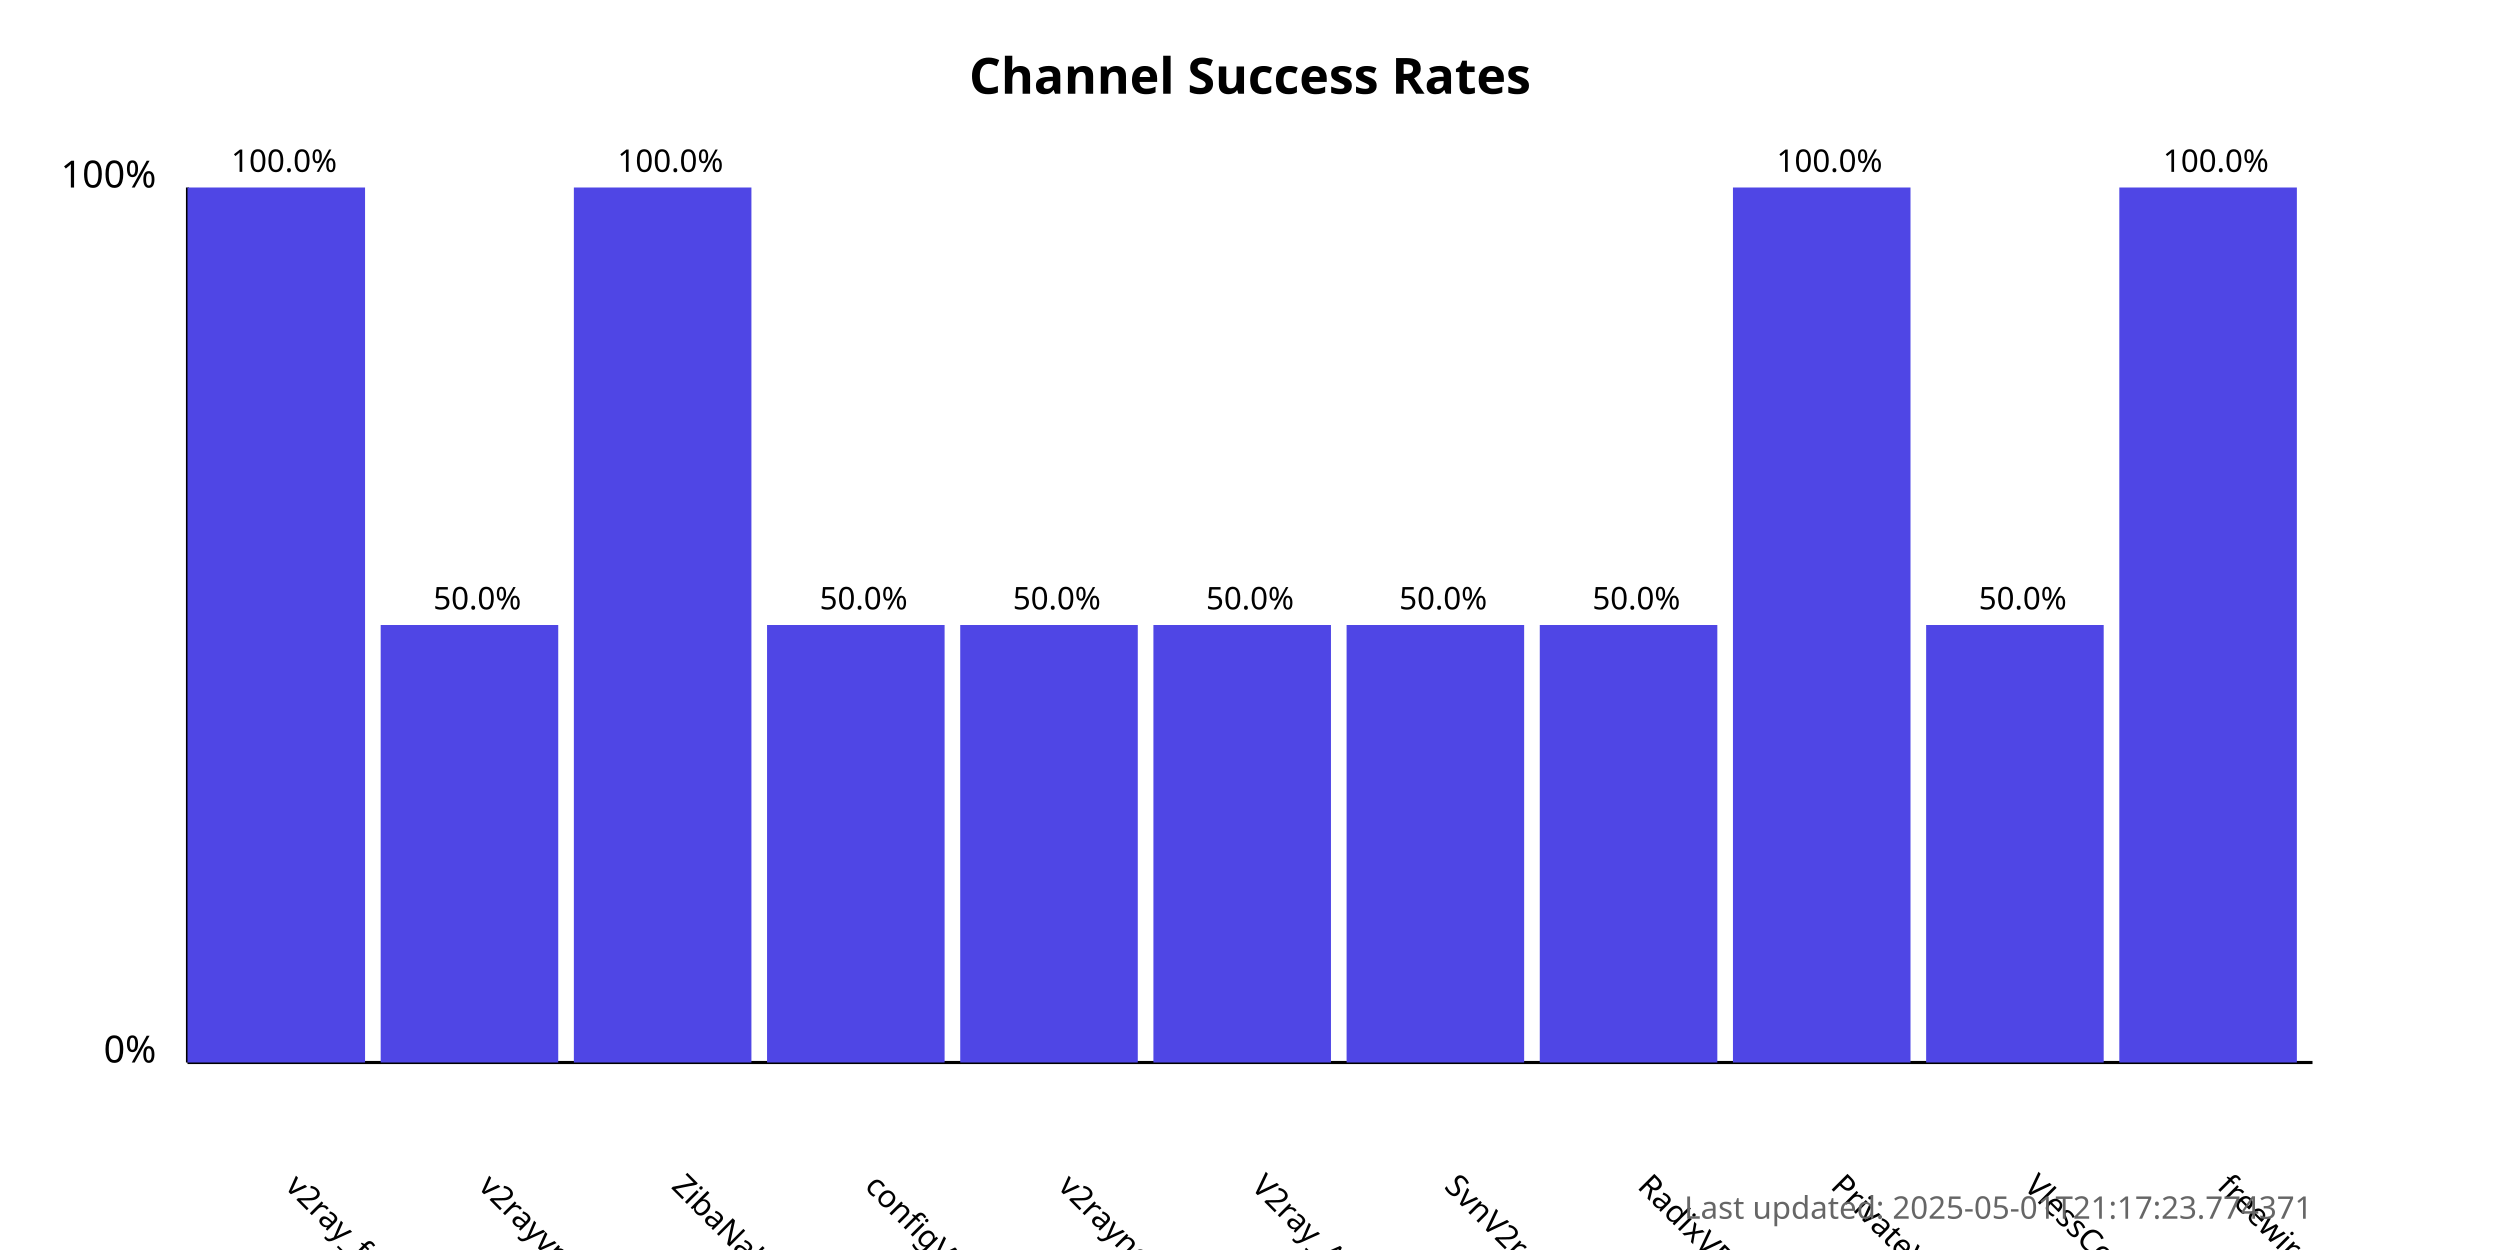
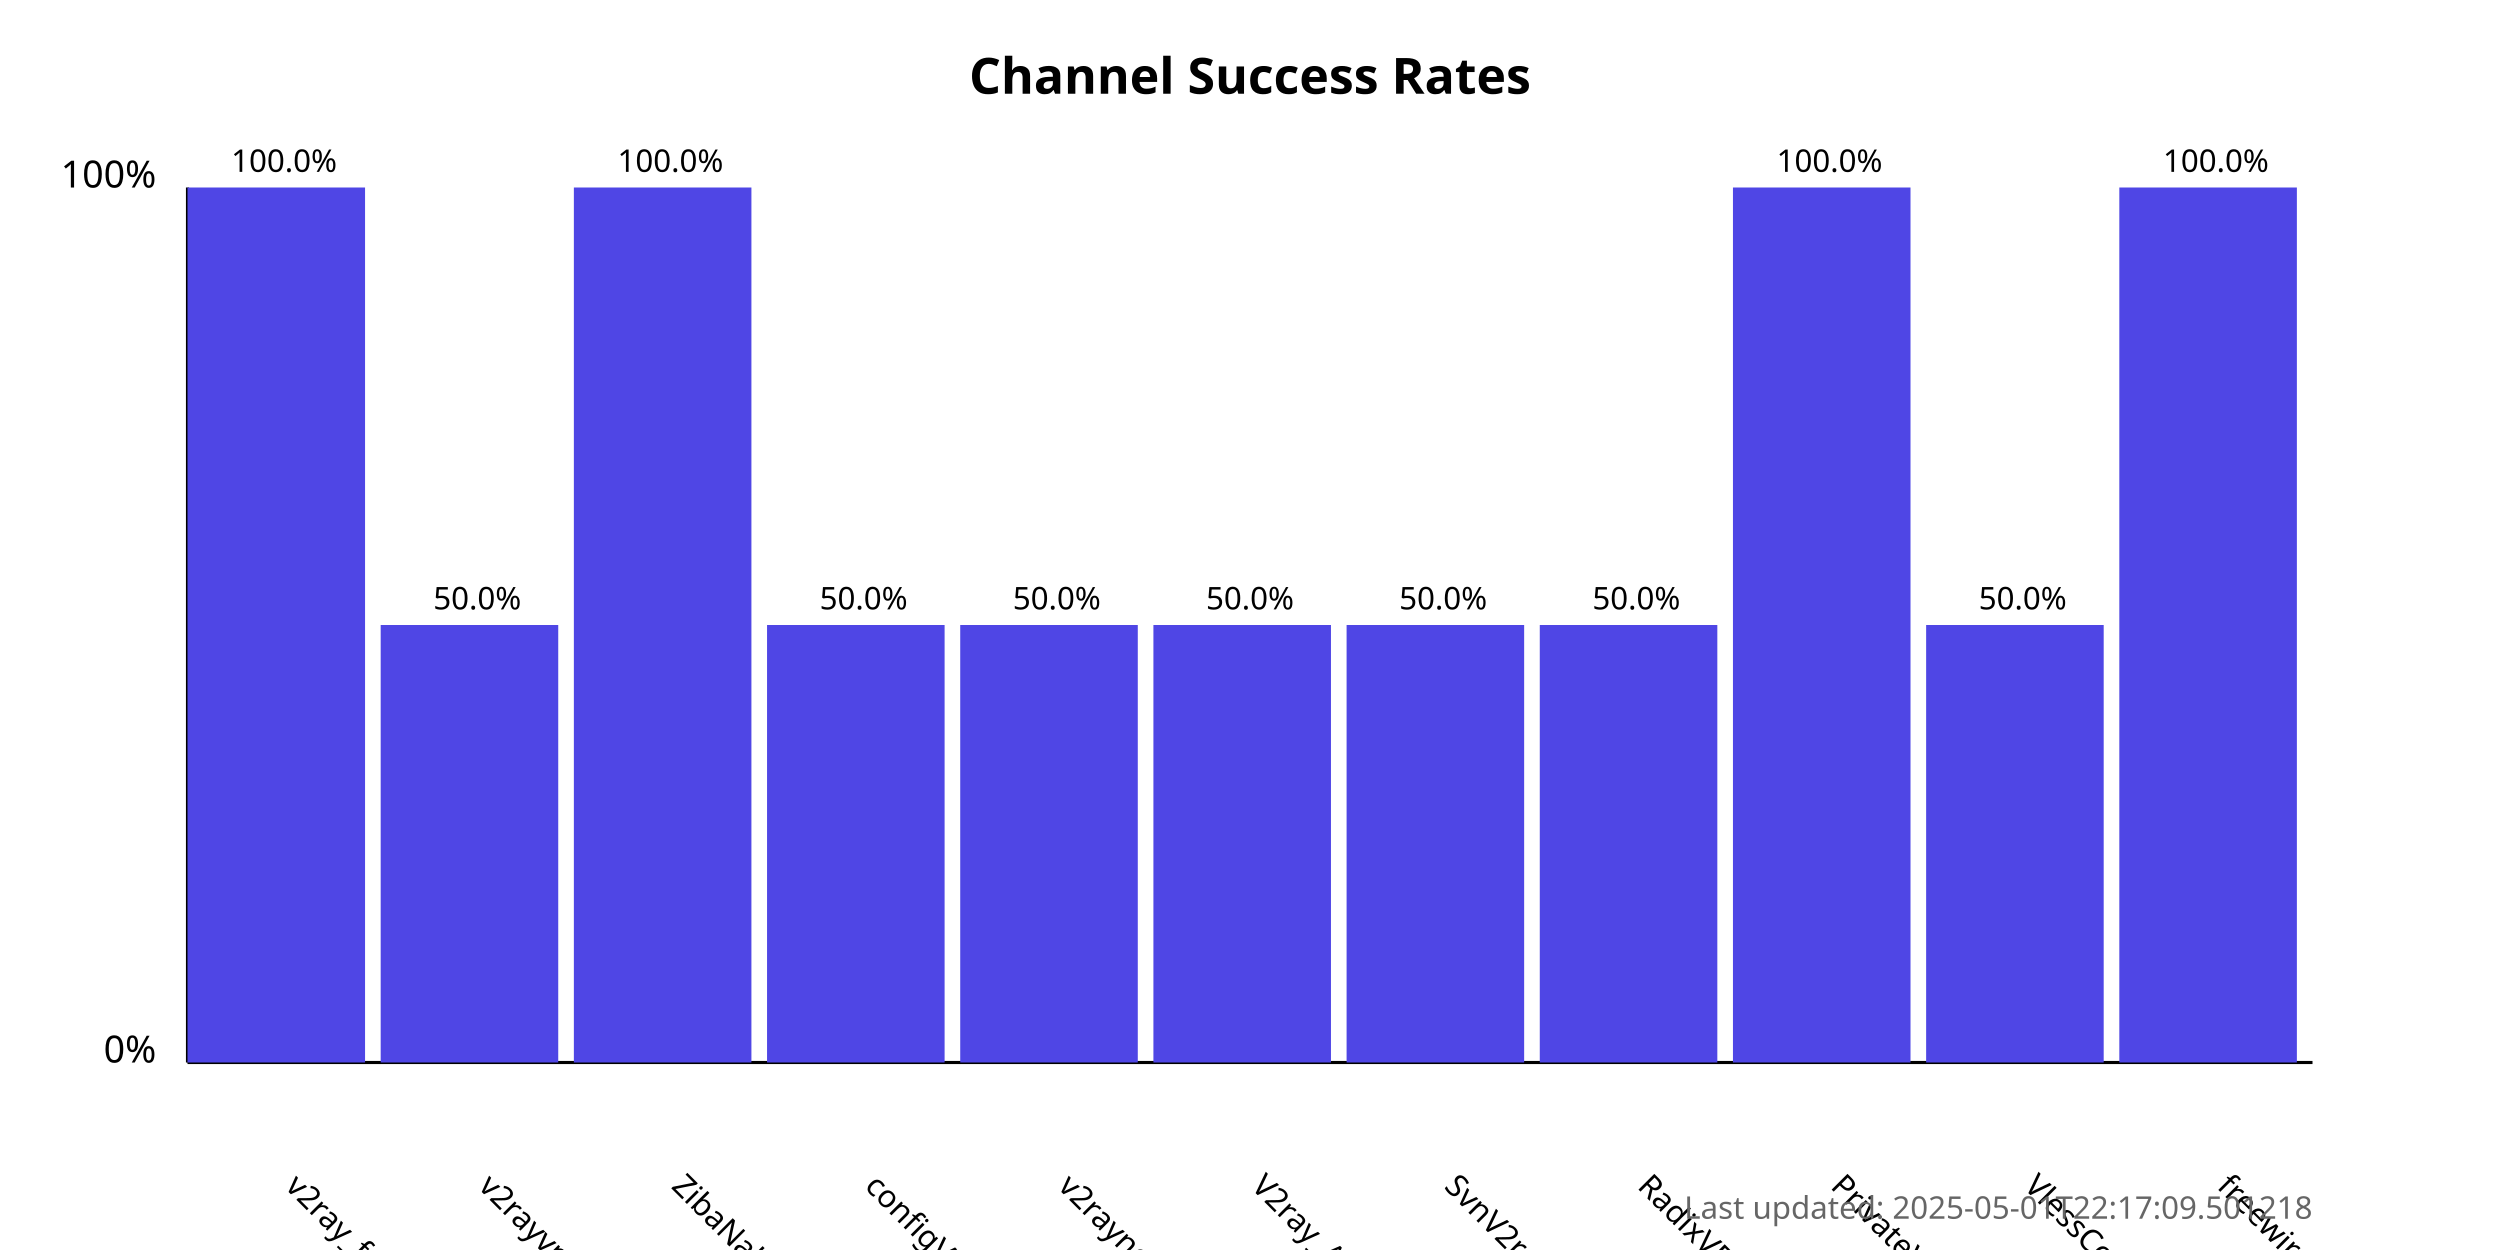
<svg xmlns="http://www.w3.org/2000/svg" width="800" height="400">
  <style>
            .chart-title { font: bold 16px sans-serif; }
            .axis-label { font: 12px sans-serif; }
            .tick-label { font: 10px sans-serif; }
            .bar { fill: #4f46e5; }
            .bar:hover { fill: #6366f1; }
            .timestamp { font: 10px sans-serif; fill: #666; }
        </style>
  <text x="400.0" y="30" text-anchor="middle" class="chart-title">
            Channel Success Rates
        </text>
  <line x1="60" y1="340" x2="60" y2="60" stroke="black" stroke-width="1" />
  <line x1="60" y1="340" x2="740" y2="340" stroke="black" stroke-width="1" />
  <text x="50" y="340" text-anchor="end" class="axis-label">0%</text>
  <text x="50" y="60" text-anchor="end" class="axis-label">100%</text>
  <g>
    <rect x="60" y="60.0" width="56.818" height="280.0" class="bar" />
    <text x="90.909" y="380" transform="rotate(45, 90.90909, 380)" text-anchor="start" class="tick-label">
                v2ray_free_conf
            </text>
    <text x="90.909" y="55.0" text-anchor="middle" class="tick-label">
                100.0%
            </text>
  </g>
  <g>
    <rect x="121.818" y="200.0" width="56.818" height="140.0" class="bar" />
    <text x="152.727" y="380" transform="rotate(45, 152.7273, 380)" text-anchor="start" class="tick-label">
                v2rayvpno
            </text>
    <text x="152.727" y="195.0" text-anchor="middle" class="tick-label">
                50.0%
            </text>
  </g>
  <g>
    <rect x="183.636" y="60.0" width="56.818" height="280.0" class="bar" />
    <text x="214.545" y="380" transform="rotate(45, 214.5455, 380)" text-anchor="start" class="tick-label">
                ZibaNabz
            </text>
    <text x="214.545" y="55.0" text-anchor="middle" class="tick-label">
                100.0%
            </text>
  </g>
  <g>
    <rect x="245.455" y="200.0" width="56.818" height="140.0" class="bar" />
    <text x="276.364" y="380" transform="rotate(45, 276.3636, 380)" text-anchor="start" class="tick-label">
                configV2rayForFree
            </text>
    <text x="276.364" y="195.0" text-anchor="middle" class="tick-label">
                50.0%
            </text>
  </g>
  <g>
    <rect x="307.273" y="200.0" width="56.818" height="140.0" class="bar" />
    <text x="338.182" y="380" transform="rotate(45, 338.1818, 380)" text-anchor="start" class="tick-label">
                v2rayngvpn
            </text>
    <text x="338.182" y="195.0" text-anchor="middle" class="tick-label">
                50.0%
            </text>
  </g>
  <g>
    <rect x="369.091" y="200.0" width="56.818" height="140.0" class="bar" />
    <text x="400.0" y="380" transform="rotate(45, 400.0, 380)" text-anchor="start" class="tick-label">
                V2ray_Alpha
            </text>
    <text x="400.0" y="195.0" text-anchor="middle" class="tick-label">
                50.0%
            </text>
  </g>
  <g>
    <rect x="430.909" y="200.0" width="56.818" height="140.0" class="bar" />
    <text x="461.818" y="380" transform="rotate(45, 461.8182, 380)" text-anchor="start" class="tick-label">
                SvnV2ray
            </text>
    <text x="461.818" y="195.0" text-anchor="middle" class="tick-label">
                50.0%
            </text>
  </g>
  <g>
    <rect x="492.727" y="200.0" width="56.818" height="140.0" class="bar" />
    <text x="523.636" y="380" transform="rotate(45, 523.6364, 380)" text-anchor="start" class="tick-label">
                RadixVPN
            </text>
    <text x="523.636" y="195.0" text-anchor="middle" class="tick-label">
                50.0%
            </text>
  </g>
  <g>
    <rect x="554.545" y="60.0" width="56.818" height="280.0" class="bar" />
    <text x="585.455" y="380" transform="rotate(45, 585.4545, 380)" text-anchor="start" class="tick-label">
                PrivateVPNs
            </text>
    <text x="585.455" y="55.0" text-anchor="middle" class="tick-label">
                100.0%
            </text>
  </g>
  <g>
    <rect x="616.364" y="200.0" width="56.818" height="140.0" class="bar" />
    <text x="647.273" y="380" transform="rotate(45, 647.2727, 380)" text-anchor="start" class="tick-label">
                VlessConfig
            </text>
    <text x="647.273" y="195.0" text-anchor="middle" class="tick-label">
                50.0%
            </text>
  </g>
  <g>
    <rect x="678.182" y="60.0" width="56.818" height="280.0" class="bar" />
    <text x="709.091" y="380" transform="rotate(45, 709.0909, 380)" text-anchor="start" class="tick-label">
                freewireguard
            </text>
    <text x="709.091" y="55.0" text-anchor="middle" class="tick-label">
                100.0%
            </text>
  </g>
  <text x="740" y="390" text-anchor="end" class="timestamp">
-             Last updated: 2025-05-01T21:17:23.774371
+             Last updated: 2025-05-01T22:17:09.501218
        </text>
</svg>
